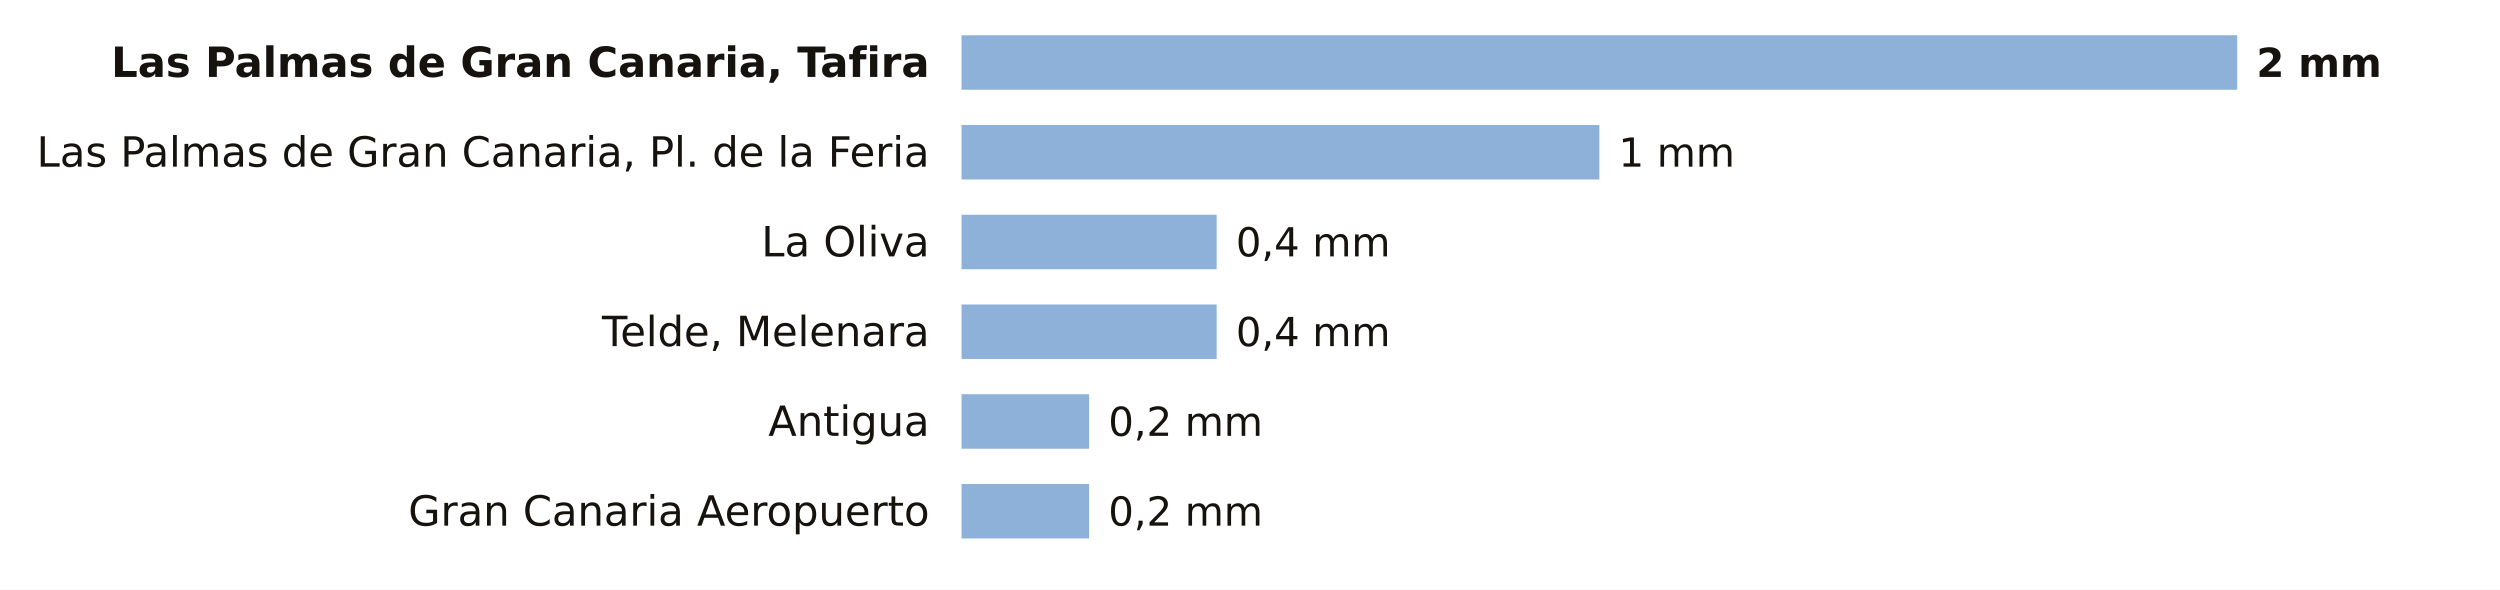
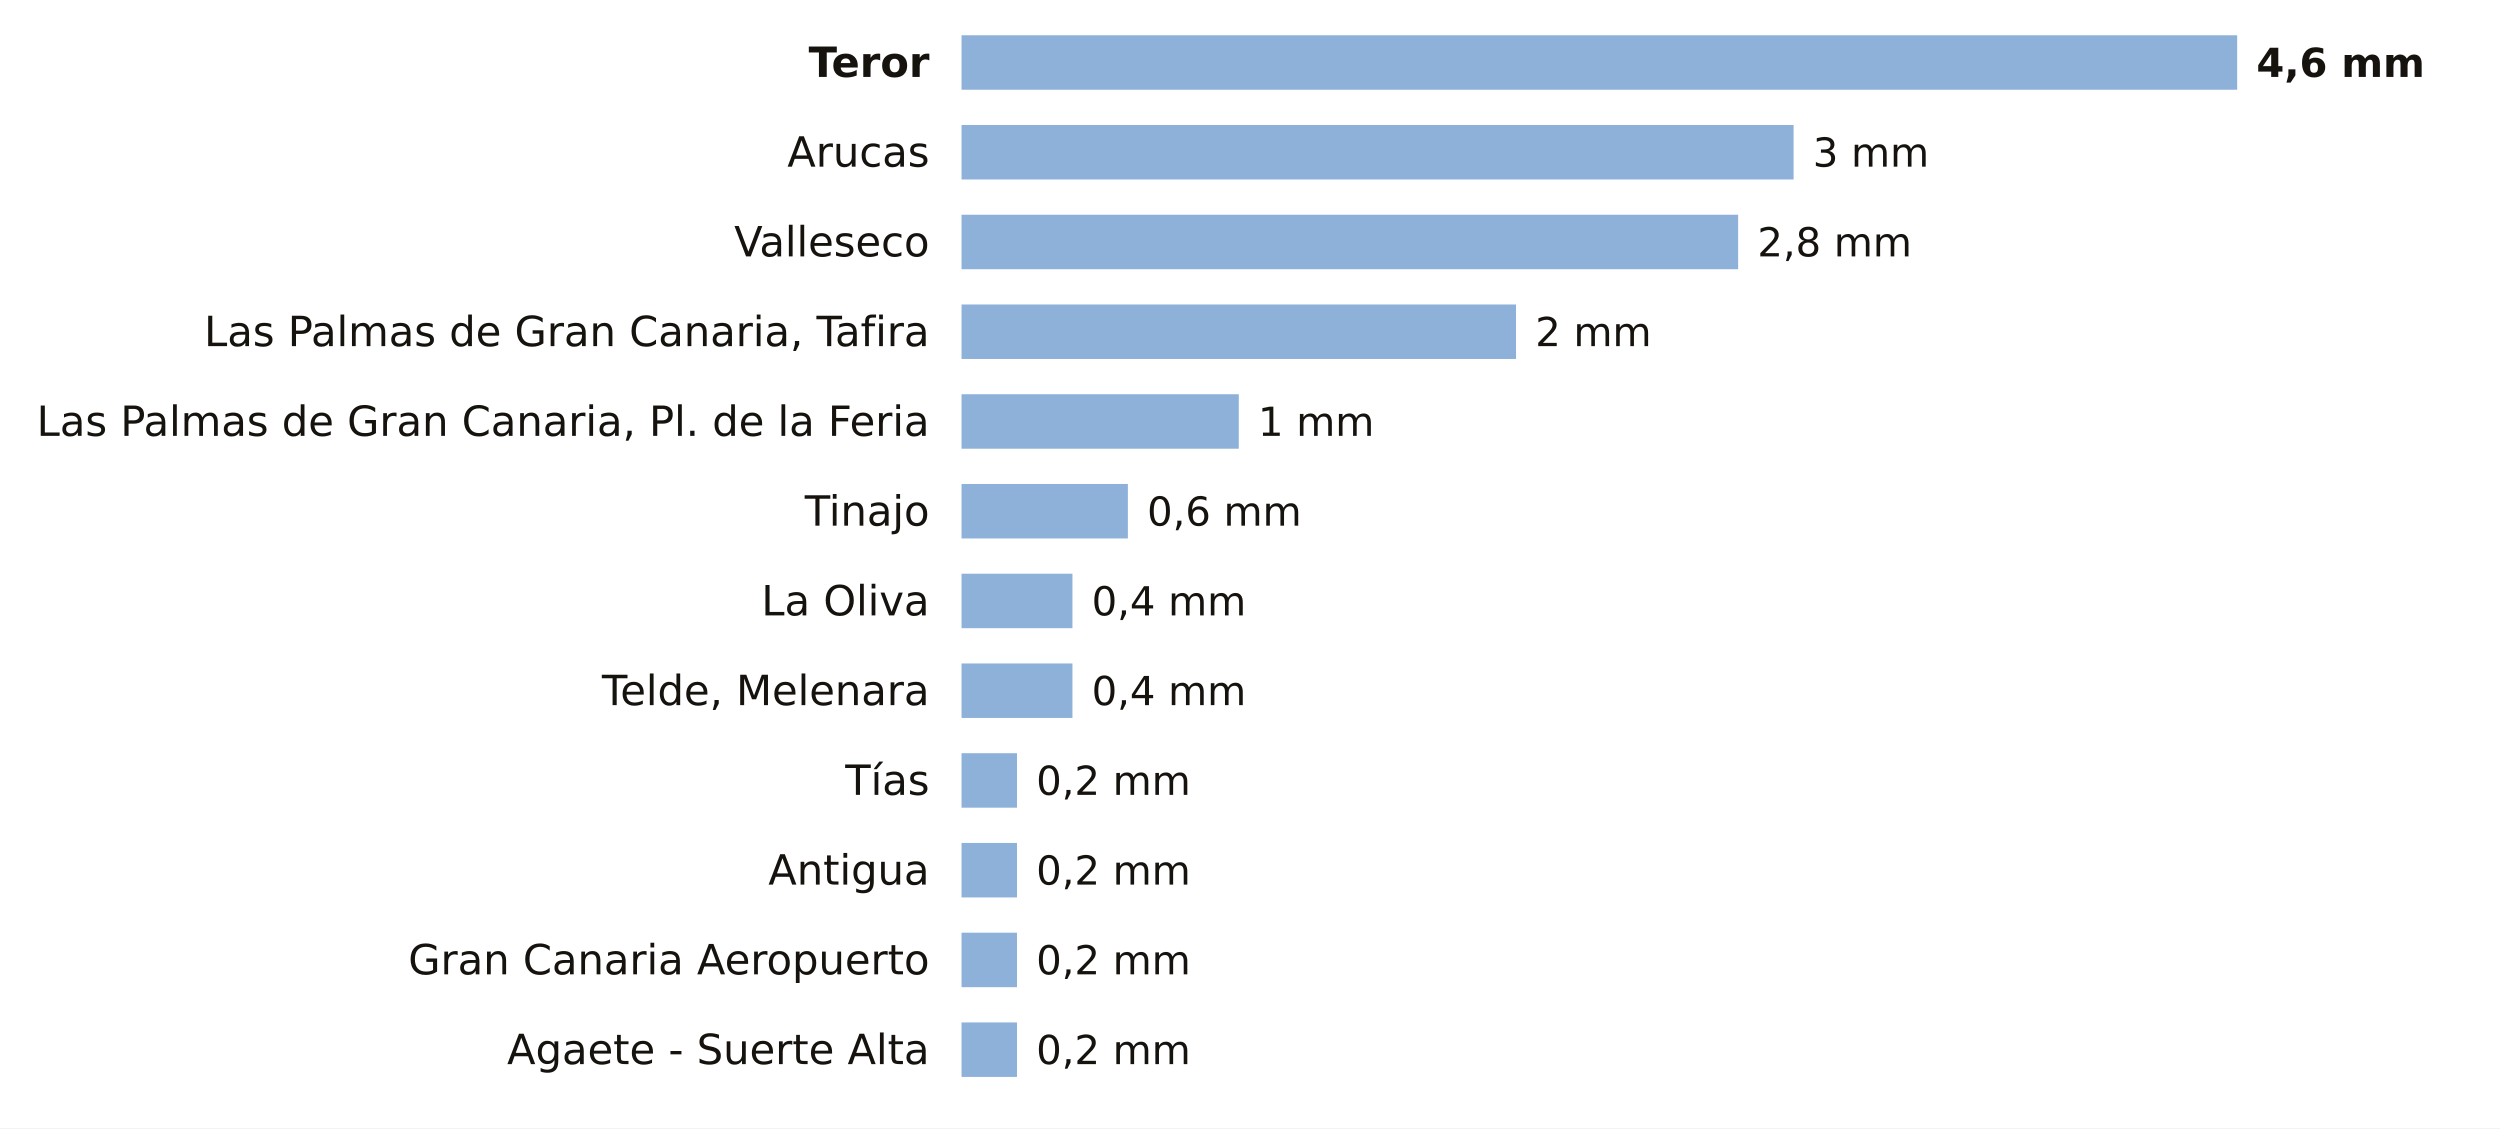
- <svg xmlns="http://www.w3.org/2000/svg" viewBox="0 0 780 184" width="780" height="184" role="img" aria-label="La lluvia de los últimos 7 días en las estaciones de AEMET de Las Palmas">
-   <rect width="780" height="184" fill="#FFFFFF" />
-   <text x="290.0" y="24.0" font-size="13" fill="#16130F" text-anchor="end" font-weight="600" font-family="Public Sans, DejaVu Sans, Arial, sans-serif">Las Palmas de Gran Canaria, Tafira</text>
+ <svg xmlns="http://www.w3.org/2000/svg" viewBox="0 0 780 352" width="780" height="352" role="img" aria-label="La lluvia de los últimos 7 días en las estaciones de AEMET de Las Palmas">
+   <rect width="780" height="352" fill="#FFFFFF" />
+   <text x="290.0" y="24.0" font-size="13" fill="#16130F" text-anchor="end" font-weight="600" font-family="Public Sans, DejaVu Sans, Arial, sans-serif">Teror</text>
  <rect x="300" y="11" width="398.0" height="17" fill="#8EB1DA" />
-   <text x="704.0" y="24.0" font-size="12.5" fill="#16130F" text-anchor="start" font-weight="700" font-family="Public Sans, DejaVu Sans, Arial, sans-serif">2 mm</text>
-   <text x="290.0" y="52.0" font-size="13" fill="#16130F" text-anchor="end" font-weight="400" font-family="Public Sans, DejaVu Sans, Arial, sans-serif">Las Palmas de Gran Canaria, Pl. de la Feria</text>
-   <rect x="300" y="39" width="199.0" height="17" fill="#8EB1DA" />
-   <text x="505.0" y="52.0" font-size="12.5" fill="#16130F" text-anchor="start" font-weight="500" font-family="Public Sans, DejaVu Sans, Arial, sans-serif">1 mm</text>
-   <text x="290.0" y="80.0" font-size="13" fill="#16130F" text-anchor="end" font-weight="400" font-family="Public Sans, DejaVu Sans, Arial, sans-serif">La Oliva</text>
-   <rect x="300" y="67" width="79.6" height="17" fill="#8EB1DA" />
-   <text x="385.6" y="80.0" font-size="12.5" fill="#16130F" text-anchor="start" font-weight="500" font-family="Public Sans, DejaVu Sans, Arial, sans-serif">0,4 mm</text>
-   <text x="290.0" y="108.0" font-size="13" fill="#16130F" text-anchor="end" font-weight="400" font-family="Public Sans, DejaVu Sans, Arial, sans-serif">Telde, Melenara</text>
-   <rect x="300" y="95" width="79.6" height="17" fill="#8EB1DA" />
-   <text x="385.6" y="108.0" font-size="12.5" fill="#16130F" text-anchor="start" font-weight="500" font-family="Public Sans, DejaVu Sans, Arial, sans-serif">0,4 mm</text>
-   <text x="290.0" y="136.0" font-size="13" fill="#16130F" text-anchor="end" font-weight="400" font-family="Public Sans, DejaVu Sans, Arial, sans-serif">Antigua</text>
-   <rect x="300" y="123" width="39.8" height="17" fill="#8EB1DA" />
-   <text x="345.8" y="136.0" font-size="12.5" fill="#16130F" text-anchor="start" font-weight="500" font-family="Public Sans, DejaVu Sans, Arial, sans-serif">0,2 mm</text>
-   <text x="290.0" y="164.0" font-size="13" fill="#16130F" text-anchor="end" font-weight="400" font-family="Public Sans, DejaVu Sans, Arial, sans-serif">Gran Canaria Aeropuerto</text>
-   <rect x="300" y="151" width="39.8" height="17" fill="#8EB1DA" />
-   <text x="345.8" y="164.0" font-size="12.5" fill="#16130F" text-anchor="start" font-weight="500" font-family="Public Sans, DejaVu Sans, Arial, sans-serif">0,2 mm</text>
+   <text x="704.0" y="24.0" font-size="12.5" fill="#16130F" text-anchor="start" font-weight="700" font-family="Public Sans, DejaVu Sans, Arial, sans-serif">4,6 mm</text>
+   <text x="290.0" y="52.0" font-size="13" fill="#16130F" text-anchor="end" font-weight="400" font-family="Public Sans, DejaVu Sans, Arial, sans-serif">Arucas</text>
+   <rect x="300" y="39" width="259.6" height="17" fill="#8EB1DA" />
+   <text x="565.6" y="52.0" font-size="12.5" fill="#16130F" text-anchor="start" font-weight="500" font-family="Public Sans, DejaVu Sans, Arial, sans-serif">3 mm</text>
+   <text x="290.0" y="80.0" font-size="13" fill="#16130F" text-anchor="end" font-weight="400" font-family="Public Sans, DejaVu Sans, Arial, sans-serif">Valleseco</text>
+   <rect x="300" y="67" width="242.3" height="17" fill="#8EB1DA" />
+   <text x="548.3" y="80.0" font-size="12.5" fill="#16130F" text-anchor="start" font-weight="500" font-family="Public Sans, DejaVu Sans, Arial, sans-serif">2,8 mm</text>
+   <text x="290.0" y="108.0" font-size="13" fill="#16130F" text-anchor="end" font-weight="400" font-family="Public Sans, DejaVu Sans, Arial, sans-serif">Las Palmas de Gran Canaria, Tafira</text>
+   <rect x="300" y="95" width="173.0" height="17" fill="#8EB1DA" />
+   <text x="479.0" y="108.0" font-size="12.5" fill="#16130F" text-anchor="start" font-weight="500" font-family="Public Sans, DejaVu Sans, Arial, sans-serif">2 mm</text>
+   <text x="290.0" y="136.0" font-size="13" fill="#16130F" text-anchor="end" font-weight="400" font-family="Public Sans, DejaVu Sans, Arial, sans-serif">Las Palmas de Gran Canaria, Pl. de la Feria</text>
+   <rect x="300" y="123" width="86.5" height="17" fill="#8EB1DA" />
+   <text x="392.5" y="136.0" font-size="12.5" fill="#16130F" text-anchor="start" font-weight="500" font-family="Public Sans, DejaVu Sans, Arial, sans-serif">1 mm</text>
+   <text x="290.0" y="164.0" font-size="13" fill="#16130F" text-anchor="end" font-weight="400" font-family="Public Sans, DejaVu Sans, Arial, sans-serif">Tinajo</text>
+   <rect x="300" y="151" width="51.9" height="17" fill="#8EB1DA" />
+   <text x="357.9" y="164.0" font-size="12.5" fill="#16130F" text-anchor="start" font-weight="500" font-family="Public Sans, DejaVu Sans, Arial, sans-serif">0,6 mm</text>
+   <text x="290.0" y="192.0" font-size="13" fill="#16130F" text-anchor="end" font-weight="400" font-family="Public Sans, DejaVu Sans, Arial, sans-serif">La Oliva</text>
+   <rect x="300" y="179" width="34.6" height="17" fill="#8EB1DA" />
+   <text x="340.6" y="192.0" font-size="12.5" fill="#16130F" text-anchor="start" font-weight="500" font-family="Public Sans, DejaVu Sans, Arial, sans-serif">0,4 mm</text>
+   <text x="290.0" y="220.0" font-size="13" fill="#16130F" text-anchor="end" font-weight="400" font-family="Public Sans, DejaVu Sans, Arial, sans-serif">Telde, Melenara</text>
+   <rect x="300" y="207" width="34.6" height="17" fill="#8EB1DA" />
+   <text x="340.6" y="220.0" font-size="12.5" fill="#16130F" text-anchor="start" font-weight="500" font-family="Public Sans, DejaVu Sans, Arial, sans-serif">0,4 mm</text>
+   <text x="290.0" y="248.0" font-size="13" fill="#16130F" text-anchor="end" font-weight="400" font-family="Public Sans, DejaVu Sans, Arial, sans-serif">Tías</text>
+   <rect x="300" y="235" width="17.3" height="17" fill="#8EB1DA" />
+   <text x="323.3" y="248.0" font-size="12.5" fill="#16130F" text-anchor="start" font-weight="500" font-family="Public Sans, DejaVu Sans, Arial, sans-serif">0,2 mm</text>
+   <text x="290.0" y="276.0" font-size="13" fill="#16130F" text-anchor="end" font-weight="400" font-family="Public Sans, DejaVu Sans, Arial, sans-serif">Antigua</text>
+   <rect x="300" y="263" width="17.3" height="17" fill="#8EB1DA" />
+   <text x="323.3" y="276.0" font-size="12.5" fill="#16130F" text-anchor="start" font-weight="500" font-family="Public Sans, DejaVu Sans, Arial, sans-serif">0,2 mm</text>
+   <text x="290.0" y="304.0" font-size="13" fill="#16130F" text-anchor="end" font-weight="400" font-family="Public Sans, DejaVu Sans, Arial, sans-serif">Gran Canaria Aeropuerto</text>
+   <rect x="300" y="291" width="17.3" height="17" fill="#8EB1DA" />
+   <text x="323.3" y="304.0" font-size="12.5" fill="#16130F" text-anchor="start" font-weight="500" font-family="Public Sans, DejaVu Sans, Arial, sans-serif">0,2 mm</text>
+   <text x="290.0" y="332.0" font-size="13" fill="#16130F" text-anchor="end" font-weight="400" font-family="Public Sans, DejaVu Sans, Arial, sans-serif">Agaete - Suerte Alta</text>
+   <rect x="300" y="319" width="17.3" height="17" fill="#8EB1DA" />
+   <text x="323.3" y="332.0" font-size="12.5" fill="#16130F" text-anchor="start" font-weight="500" font-family="Public Sans, DejaVu Sans, Arial, sans-serif">0,2 mm</text>
</svg>
